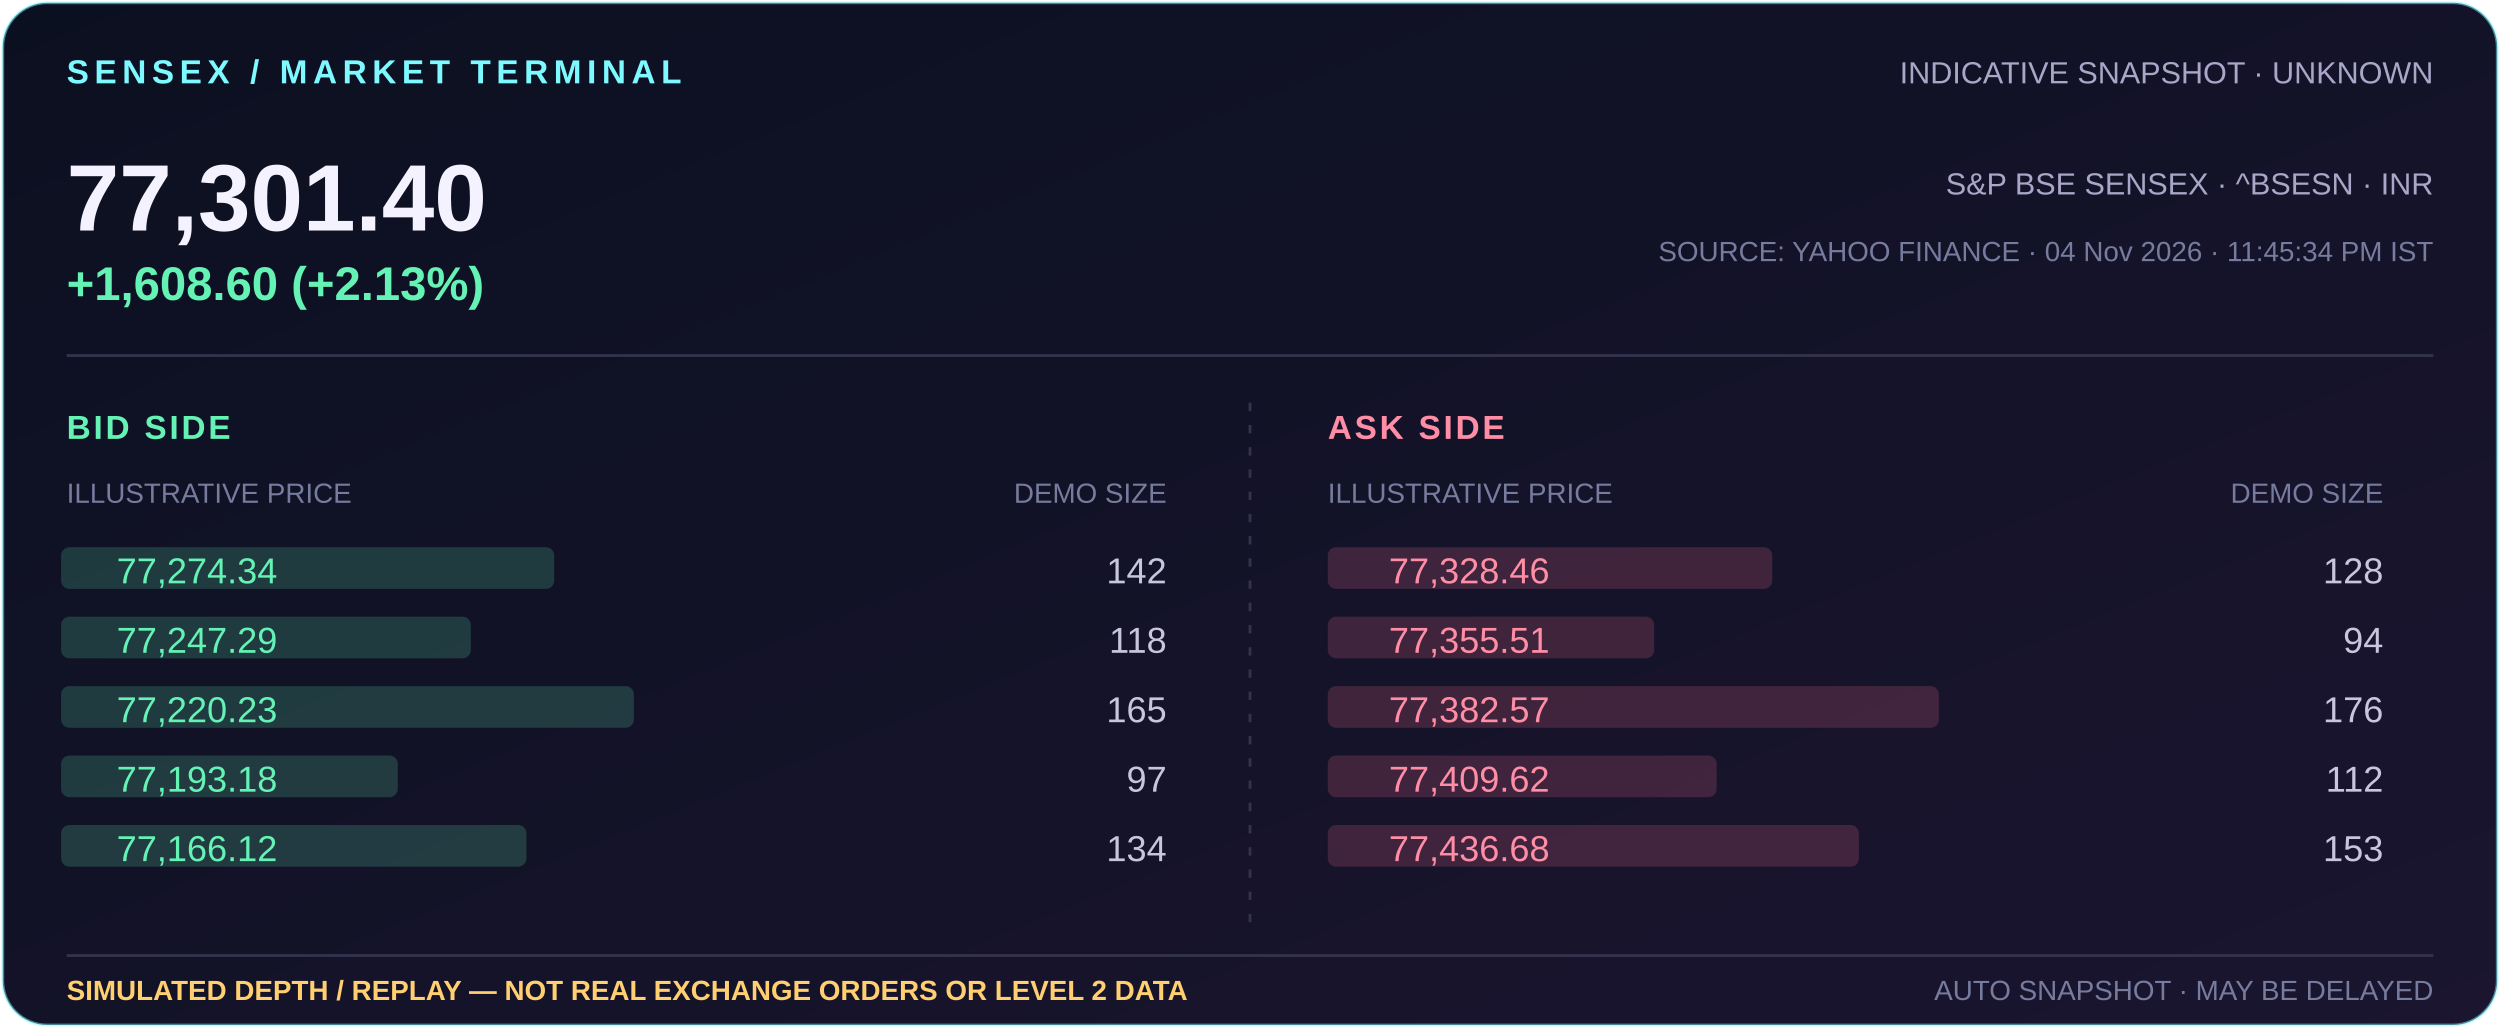
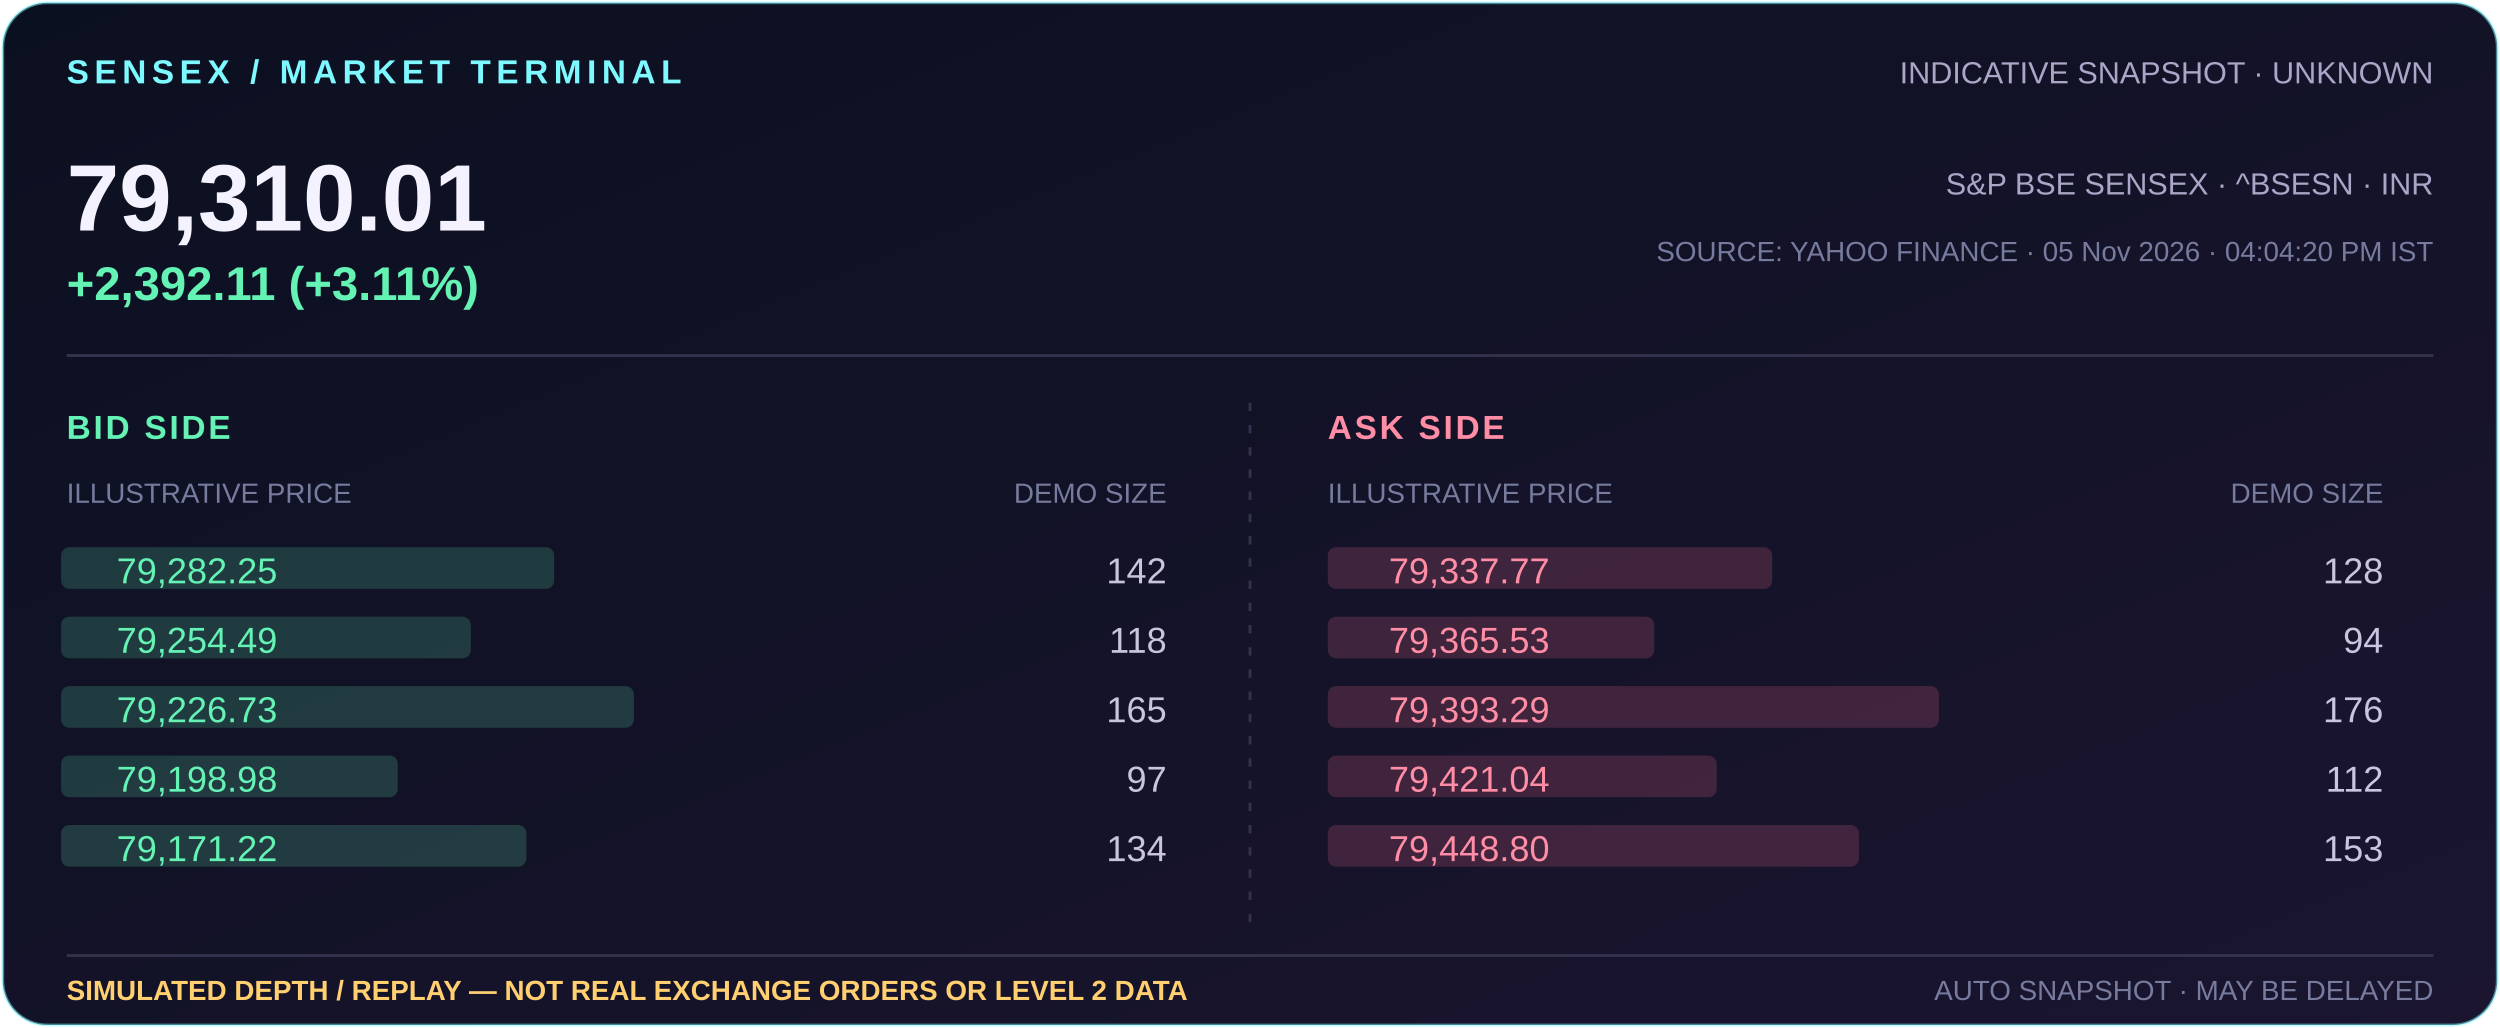
- <svg xmlns="http://www.w3.org/2000/svg" width="900" height="370" viewBox="0 0 900 370" role="img" aria-label="Indicative Sensex 77,301.40, +1,608.60 (+2.13%); simulated market depth illustration">
+ <svg xmlns="http://www.w3.org/2000/svg" width="900" height="370" viewBox="0 0 900 370" role="img" aria-label="Indicative Sensex 79,310.01, +2,392.11 (+3.11%); simulated market depth illustration">
  <defs>
    <linearGradient id="bg" x1="0" y1="0" x2="1" y2="1">
      <stop offset="0" stop-color="#0b1020" />
      <stop offset="1" stop-color="#1b1530" />
    </linearGradient>
  </defs>
  <rect x="1" y="1" width="898" height="368" rx="16" fill="url(#bg)" stroke="#7df9ff" stroke-opacity=".5" />
  <text x="24" y="30" fill="#7df9ff" font-family="Arial,sans-serif" font-size="12" font-weight="700" letter-spacing="2">SENSEX / MARKET TERMINAL</text>
  <text x="876" y="30" text-anchor="end" fill="#aaa6c8" font-family="Arial,sans-serif" font-size="11">INDICATIVE SNAPSHOT · UNKNOWN</text>
-   <text x="24" y="83" fill="#f5f2ff" font-family="Arial,sans-serif" font-size="34" font-weight="700">77,301.40</text>
-   <text x="24" y="108" fill="#65f2b5" font-family="Arial,sans-serif" font-size="17" font-weight="700">+1,608.60 (+2.13%)</text>
+   <text x="24" y="83" fill="#f5f2ff" font-family="Arial,sans-serif" font-size="34" font-weight="700">79,310.01</text>
+   <text x="24" y="108" fill="#65f2b5" font-family="Arial,sans-serif" font-size="17" font-weight="700">+2,392.11 (+3.11%)</text>
  <text x="876" y="70" text-anchor="end" fill="#aaa6c8" font-family="Arial,sans-serif" font-size="11">S&amp;P BSE SENSEX · ^BSESN · INR</text>
-   <text x="876" y="94" text-anchor="end" fill="#777c9e" font-family="Arial,sans-serif" font-size="10">SOURCE: YAHOO FINANCE · 04 Nov 2026 · 11:45:34 PM IST</text>
+   <text x="876" y="94" text-anchor="end" fill="#777c9e" font-family="Arial,sans-serif" font-size="10">SOURCE: YAHOO FINANCE · 05 Nov 2026 · 04:04:20 PM IST</text>
  <path d="M24 128H876" stroke="#34334e" />
  <text x="24" y="158" fill="#65f2b5" font-family="Arial,sans-serif" font-size="12" font-weight="700" letter-spacing="1">BID SIDE</text>
  <text x="24" y="181" fill="#777c9e" font-family="Arial,sans-serif" font-size="10">ILLUSTRATIVE PRICE</text>
  <text x="420" y="181" text-anchor="end" fill="#777c9e" font-family="Arial,sans-serif" font-size="10">DEMO SIZE</text>
  <text x="478" y="158" fill="#ff8da5" font-family="Arial,sans-serif" font-size="12" font-weight="700" letter-spacing="1">ASK SIDE</text>
  <text x="478" y="181" fill="#777c9e" font-family="Arial,sans-serif" font-size="10">ILLUSTRATIVE PRICE</text>
  <text x="858" y="181" text-anchor="end" fill="#777c9e" font-family="Arial,sans-serif" font-size="10">DEMO SIZE</text>
  <path d="M450 145V337" stroke="#34334e" stroke-dasharray="3 5" />
  <rect x="478" y="197" width="160.0" height="15" rx="3" fill="#ff718f" opacity=".18" />
-   <text x="500" y="210" fill="#ff8da5" font-family="Arial,sans-serif" font-size="13">77,328.46</text>
+   <text x="500" y="210" fill="#ff8da5" font-family="Arial,sans-serif" font-size="13">79,337.77</text>
  <text x="858" y="210" text-anchor="end" fill="#c9c5df" font-family="Arial,sans-serif" font-size="13">128</text>
  <rect x="22" y="197" width="177.5" height="15" rx="3" fill="#65f2b5" opacity=".18" />
-   <text x="42" y="210" fill="#65f2b5" font-family="Arial,sans-serif" font-size="13">77,274.34</text>
+   <text x="42" y="210" fill="#65f2b5" font-family="Arial,sans-serif" font-size="13">79,282.25</text>
  <text x="420" y="210" text-anchor="end" fill="#c9c5df" font-family="Arial,sans-serif" font-size="13">142</text>
  <rect x="478" y="222" width="117.5" height="15" rx="3" fill="#ff718f" opacity=".18" />
-   <text x="500" y="235" fill="#ff8da5" font-family="Arial,sans-serif" font-size="13">77,355.51</text>
+   <text x="500" y="235" fill="#ff8da5" font-family="Arial,sans-serif" font-size="13">79,365.53</text>
  <text x="858" y="235" text-anchor="end" fill="#c9c5df" font-family="Arial,sans-serif" font-size="13">94</text>
  <rect x="22" y="222" width="147.5" height="15" rx="3" fill="#65f2b5" opacity=".18" />
-   <text x="42" y="235" fill="#65f2b5" font-family="Arial,sans-serif" font-size="13">77,247.29</text>
+   <text x="42" y="235" fill="#65f2b5" font-family="Arial,sans-serif" font-size="13">79,254.49</text>
  <text x="420" y="235" text-anchor="end" fill="#c9c5df" font-family="Arial,sans-serif" font-size="13">118</text>
  <rect x="478" y="247" width="220.0" height="15" rx="3" fill="#ff718f" opacity=".18" />
-   <text x="500" y="260" fill="#ff8da5" font-family="Arial,sans-serif" font-size="13">77,382.57</text>
+   <text x="500" y="260" fill="#ff8da5" font-family="Arial,sans-serif" font-size="13">79,393.29</text>
  <text x="858" y="260" text-anchor="end" fill="#c9c5df" font-family="Arial,sans-serif" font-size="13">176</text>
  <rect x="22" y="247" width="206.2" height="15" rx="3" fill="#65f2b5" opacity=".18" />
-   <text x="42" y="260" fill="#65f2b5" font-family="Arial,sans-serif" font-size="13">77,220.23</text>
+   <text x="42" y="260" fill="#65f2b5" font-family="Arial,sans-serif" font-size="13">79,226.73</text>
  <text x="420" y="260" text-anchor="end" fill="#c9c5df" font-family="Arial,sans-serif" font-size="13">165</text>
  <rect x="478" y="272" width="140.0" height="15" rx="3" fill="#ff718f" opacity=".18" />
-   <text x="500" y="285" fill="#ff8da5" font-family="Arial,sans-serif" font-size="13">77,409.62</text>
+   <text x="500" y="285" fill="#ff8da5" font-family="Arial,sans-serif" font-size="13">79,421.04</text>
  <text x="858" y="285" text-anchor="end" fill="#c9c5df" font-family="Arial,sans-serif" font-size="13">112</text>
  <rect x="22" y="272" width="121.2" height="15" rx="3" fill="#65f2b5" opacity=".18" />
-   <text x="42" y="285" fill="#65f2b5" font-family="Arial,sans-serif" font-size="13">77,193.18</text>
+   <text x="42" y="285" fill="#65f2b5" font-family="Arial,sans-serif" font-size="13">79,198.98</text>
  <text x="420" y="285" text-anchor="end" fill="#c9c5df" font-family="Arial,sans-serif" font-size="13">97</text>
  <rect x="478" y="297" width="191.2" height="15" rx="3" fill="#ff718f" opacity=".18" />
-   <text x="500" y="310" fill="#ff8da5" font-family="Arial,sans-serif" font-size="13">77,436.68</text>
+   <text x="500" y="310" fill="#ff8da5" font-family="Arial,sans-serif" font-size="13">79,448.80</text>
  <text x="858" y="310" text-anchor="end" fill="#c9c5df" font-family="Arial,sans-serif" font-size="13">153</text>
  <rect x="22" y="297" width="167.5" height="15" rx="3" fill="#65f2b5" opacity=".18" />
-   <text x="42" y="310" fill="#65f2b5" font-family="Arial,sans-serif" font-size="13">77,166.12</text>
+   <text x="42" y="310" fill="#65f2b5" font-family="Arial,sans-serif" font-size="13">79,171.22</text>
  <text x="420" y="310" text-anchor="end" fill="#c9c5df" font-family="Arial,sans-serif" font-size="13">134</text>
  <path d="M24 344H876" stroke="#34334e" />
  <text x="24" y="360" fill="#ffcf70" font-family="Arial,sans-serif" font-size="10" font-weight="700">SIMULATED DEPTH / REPLAY — NOT REAL EXCHANGE ORDERS OR LEVEL 2 DATA</text>
  <text x="876" y="360" text-anchor="end" fill="#777c9e" font-family="Arial,sans-serif" font-size="10">AUTO SNAPSHOT · MAY BE DELAYED</text>
</svg>
